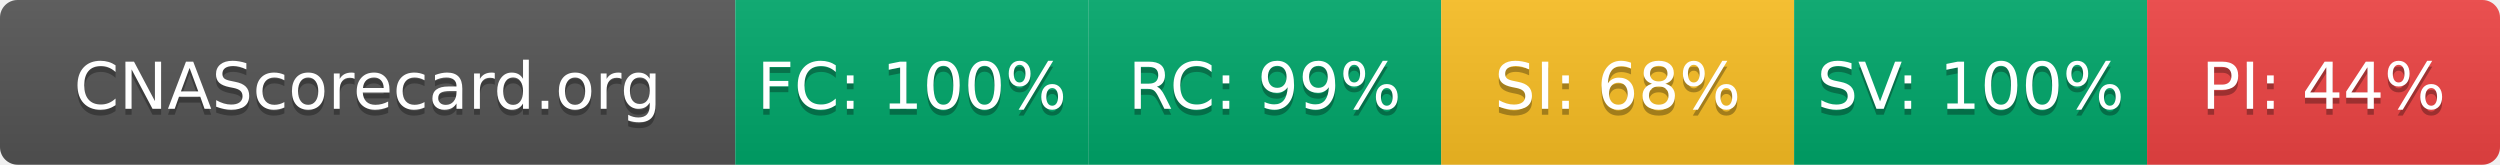
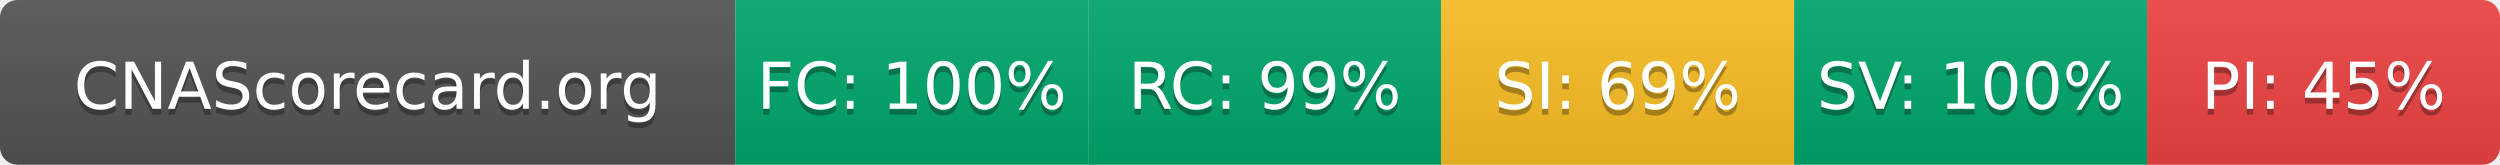
- <svg xmlns="http://www.w3.org/2000/svg" width="425" height="28" role="img" aria-label="CNAScorecard.org: FC:100% RC:99% SI:68% SV:100% PI:44%">
+ <svg xmlns="http://www.w3.org/2000/svg" width="425" height="28" role="img" aria-label="CNAScorecard.org: FC:100% RC:99% SI:69% SV:100% PI:45%">
  <linearGradient id="s" x2="0" y2="100%">
    <stop offset="0" stop-color="#bbb" stop-opacity=".1" />
    <stop offset="1" stop-opacity=".1" />
  </linearGradient>
  <clipPath id="r">
    <rect width="425" height="28" rx="3" fill="#fff" />
  </clipPath>
  <g clip-path="url(#r)">
    <rect width="125" height="28" fill="#555" />
    <rect x="125" width="60" height="28" fill="#00A86B" />
    <rect x="185" width="60" height="28" fill="#00A86B" />
    <rect x="245" width="60" height="28" fill="#FBBF24" />
    <rect x="305" width="60" height="28" fill="#00A86B" />
    <rect x="365" width="60" height="28" fill="#EF4444" />
    <rect width="425" height="28" fill="url(#s)" />
  </g>
  <g fill="#fff" text-anchor="middle" font-family="Verdana,Geneva,DejaVu Sans,sans-serif" text-rendering="geometricPrecision" font-size="110">
    <text aria-hidden="true" x="625" y="195" fill="#010101" fill-opacity=".3" transform="scale(.1)" textLength="1050">CNAScorecard.org</text>
    <text x="625" y="185" transform="scale(.1)" fill="#fff" textLength="1050">CNAScorecard.org</text>
    <text aria-hidden="true" x="1550" y="195" fill="#010101" fill-opacity=".3" transform="scale(.1)" textLength="440">FC: 100%</text>
    <text x="1550" y="185" transform="scale(.1)" fill="#fff" textLength="440">FC: 100%</text>
    <text aria-hidden="true" x="2150" y="195" fill="#010101" fill-opacity=".3" transform="scale(.1)" textLength="385">RC: 99%</text>
    <text x="2150" y="185" transform="scale(.1)" fill="#fff" textLength="385">RC: 99%</text>
-     <text aria-hidden="true" x="2750" y="195" fill="#010101" fill-opacity=".3" transform="scale(.1)" textLength="385">SI: 68%</text>
-     <text x="2750" y="185" transform="scale(.1)" fill="#fff" textLength="385">SI: 68%</text>
+     <text aria-hidden="true" x="2750" y="195" fill="#010101" fill-opacity=".3" transform="scale(.1)" textLength="385">SI: 69%</text>
+     <text x="2750" y="185" transform="scale(.1)" fill="#fff" textLength="385">SI: 69%</text>
    <text aria-hidden="true" x="3350" y="195" fill="#010101" fill-opacity=".3" transform="scale(.1)" textLength="440">SV: 100%</text>
    <text x="3350" y="185" transform="scale(.1)" fill="#fff" textLength="440">SV: 100%</text>
-     <text aria-hidden="true" x="3950" y="195" fill="#010101" fill-opacity=".3" transform="scale(.1)" textLength="385">PI: 44%</text>
-     <text x="3950" y="185" transform="scale(.1)" fill="#fff" textLength="385">PI: 44%</text>
+     <text aria-hidden="true" x="3950" y="195" fill="#010101" fill-opacity=".3" transform="scale(.1)" textLength="385">PI: 45%</text>
+     <text x="3950" y="185" transform="scale(.1)" fill="#fff" textLength="385">PI: 45%</text>
  </g>
</svg>
